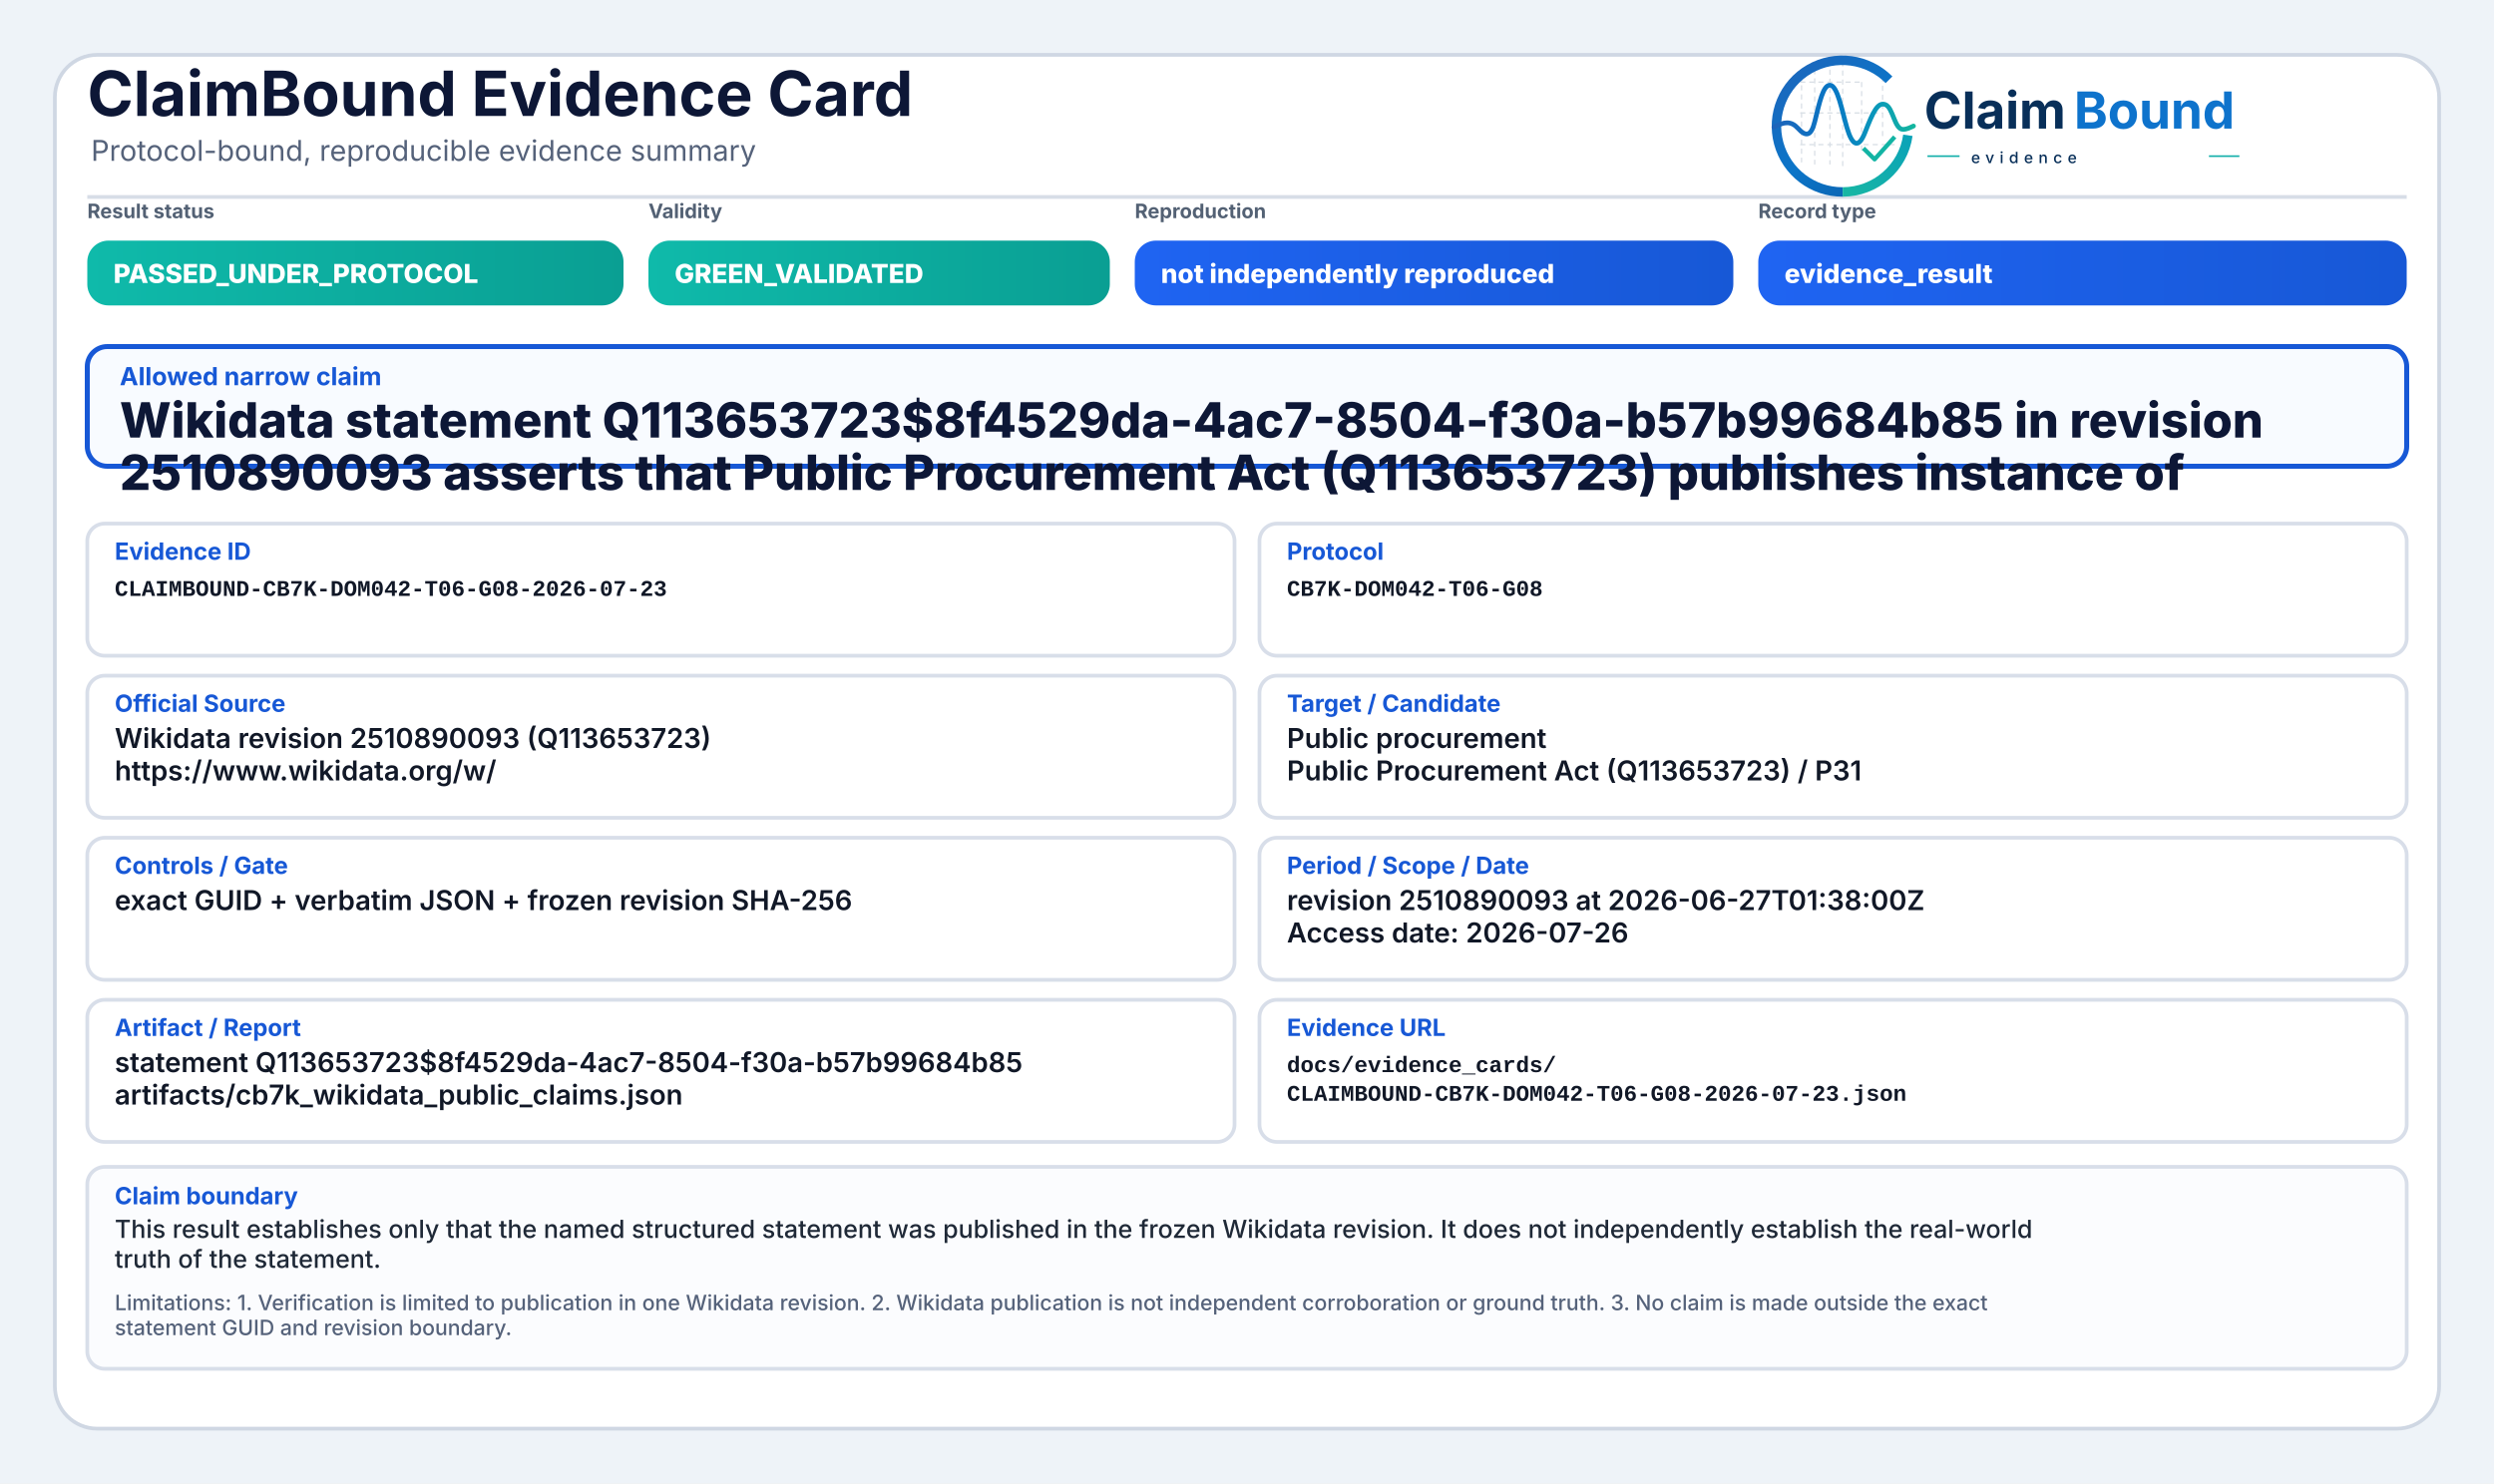
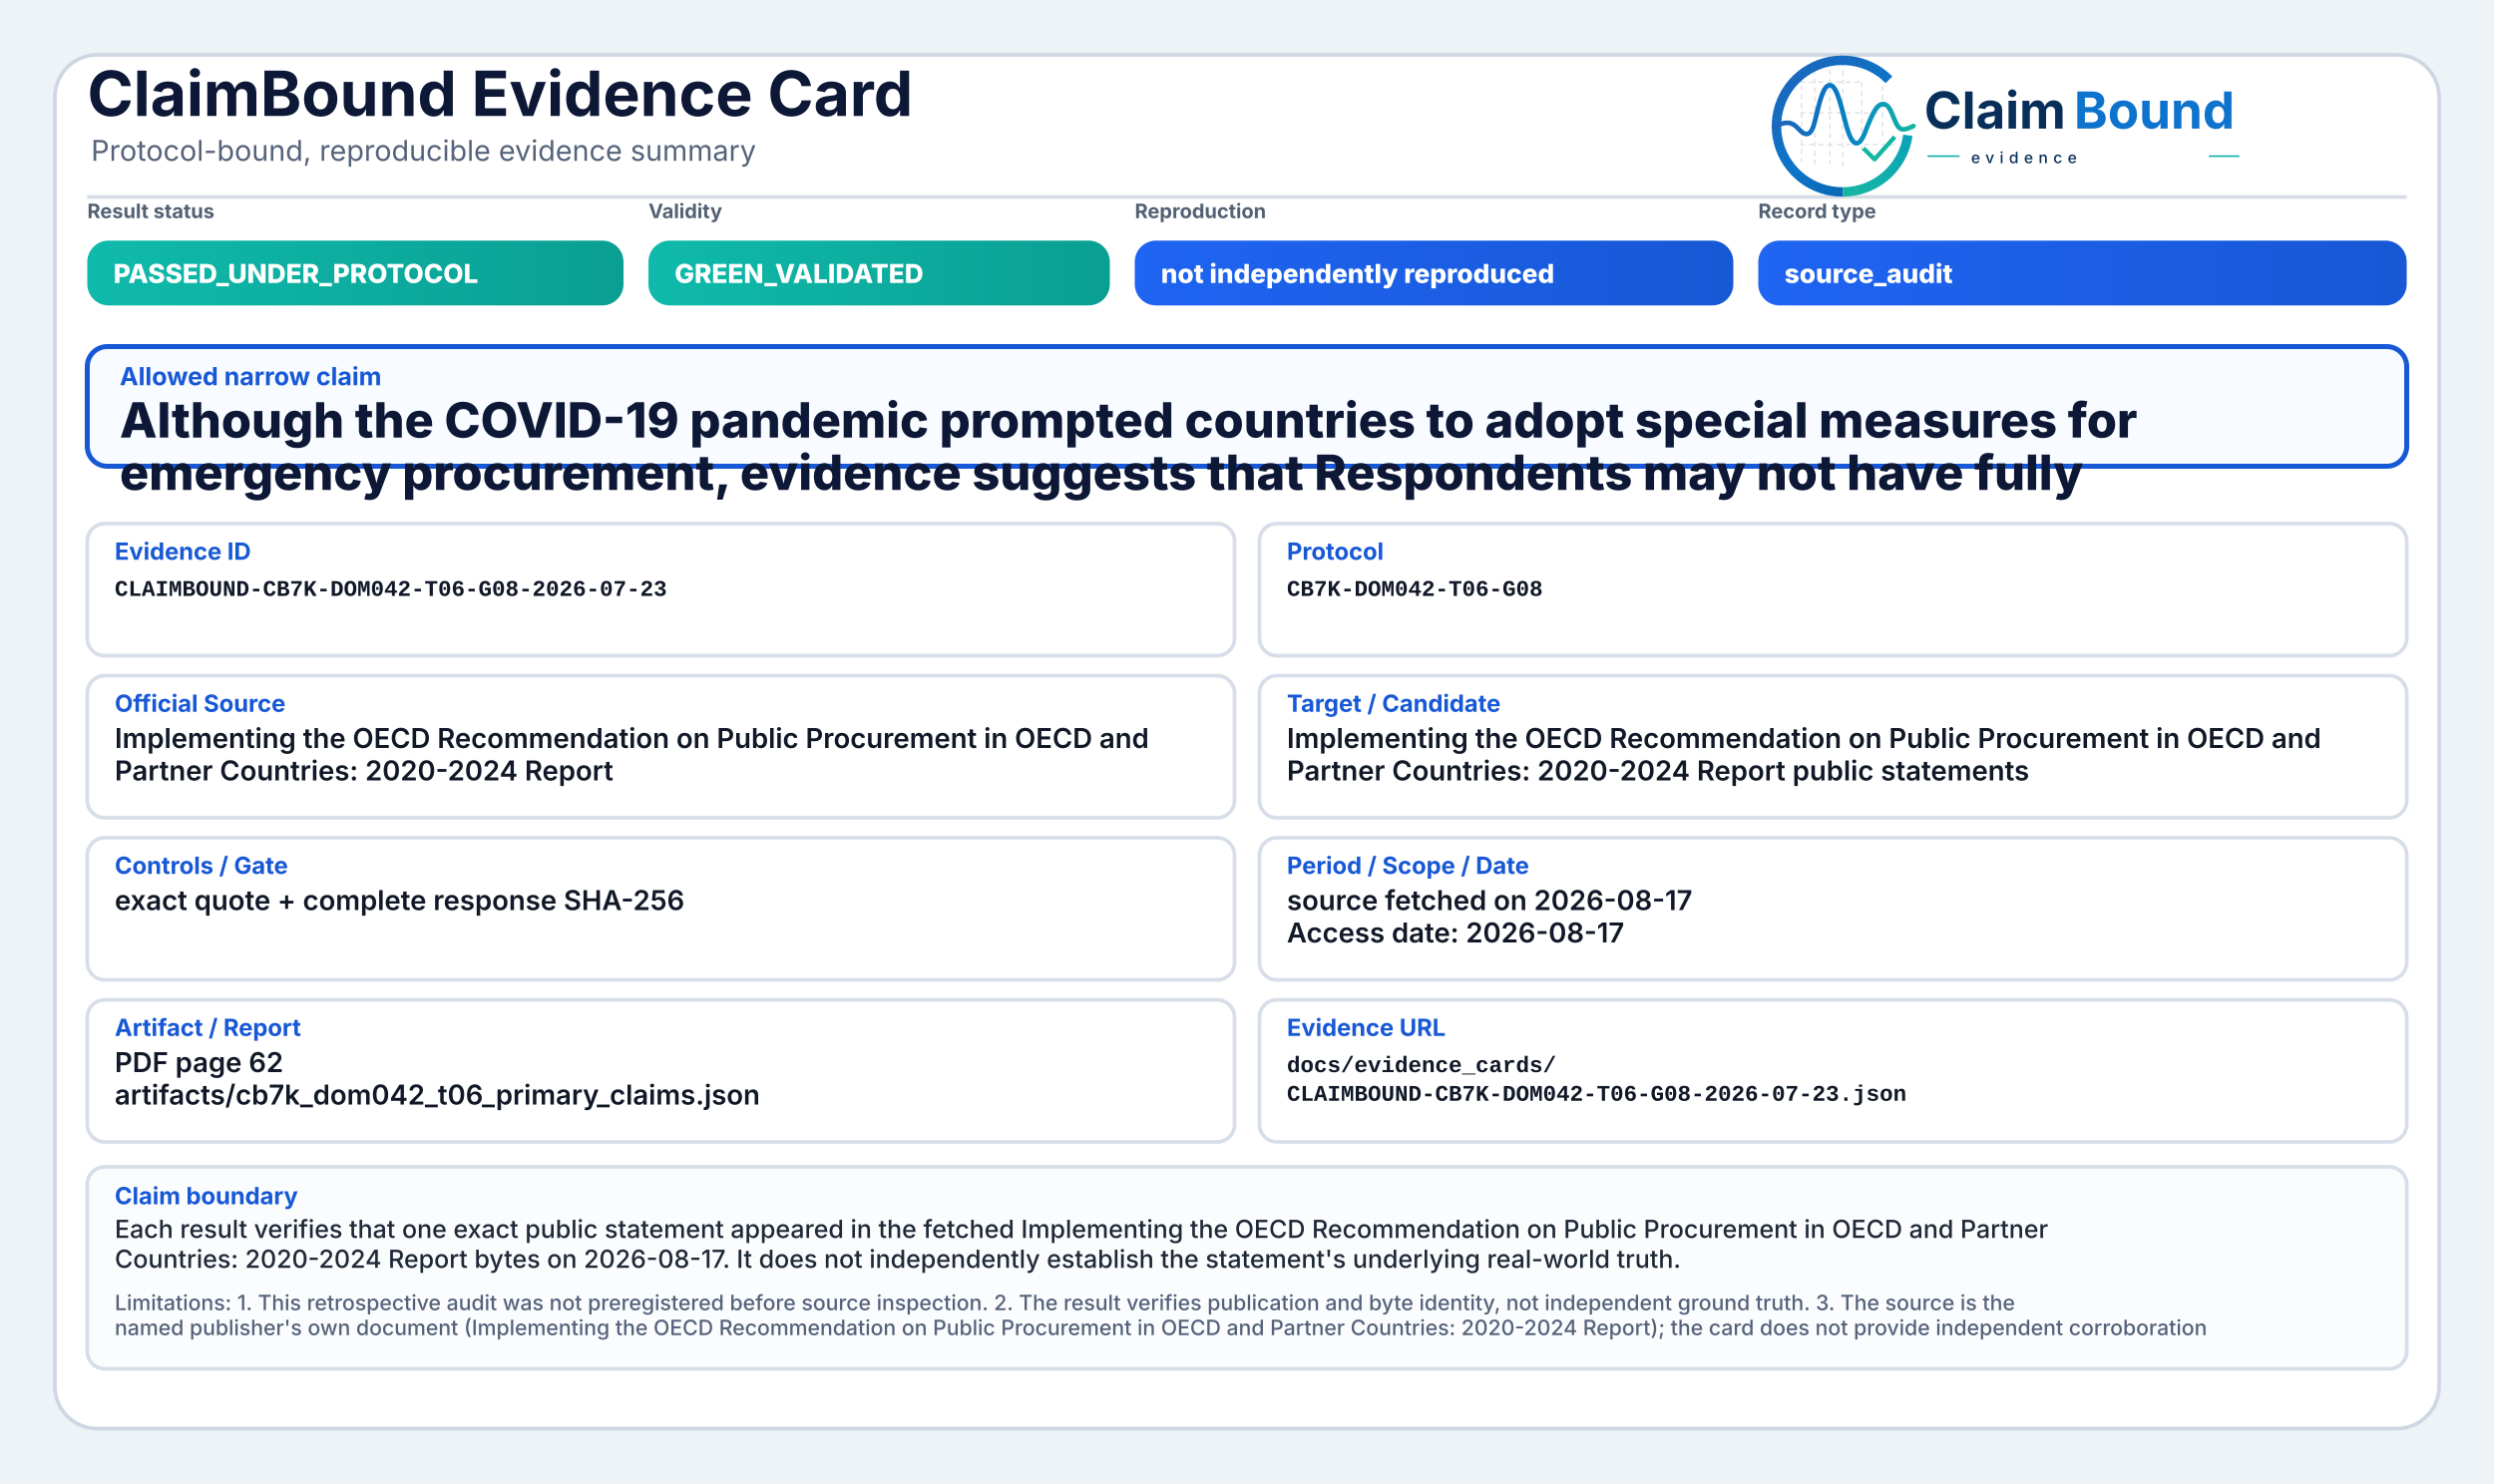
<svg xmlns="http://www.w3.org/2000/svg" width="2000" height="1190" viewBox="0 0 2000 1190" role="img" aria-label="ClaimBound Evidence Card">
  <defs>
    <linearGradient id="greenGrad" x1="0" y1="0" x2="1" y2="0">
      <stop offset="0%" stop-color="#0fbaaa" />
      <stop offset="100%" stop-color="#0a9f93" />
    </linearGradient>
    <linearGradient id="yellowGrad" x1="0" y1="0" x2="1" y2="0">
      <stop offset="0%" stop-color="#fbbf24" />
      <stop offset="100%" stop-color="#d97706" />
    </linearGradient>
    <linearGradient id="amberGrad" x1="0" y1="0" x2="1" y2="0">
      <stop offset="0%" stop-color="#f97316" />
      <stop offset="100%" stop-color="#c2410c" />
    </linearGradient>
    <linearGradient id="redGrad" x1="0" y1="0" x2="1" y2="0">
      <stop offset="0%" stop-color="#ef4444" />
      <stop offset="100%" stop-color="#b91c1c" />
    </linearGradient>
    <linearGradient id="grayGrad" x1="0" y1="0" x2="1" y2="0">
      <stop offset="0%" stop-color="#64748b" />
      <stop offset="100%" stop-color="#475569" />
    </linearGradient>
    <linearGradient id="blueGrad" x1="0" y1="0" x2="1" y2="0">
      <stop offset="0%" stop-color="#1f64f2" />
      <stop offset="100%" stop-color="#1758d6" />
    </linearGradient>
    <linearGradient id="logoRingBlue" x1="73" y1="453" x2="348" y2="793" gradientUnits="userSpaceOnUse">
      <stop offset="0" stop-color="#1E64BA" />
      <stop offset="0.55" stop-color="#0C75C8" />
      <stop offset="1" stop-color="#0A5FAB" />
    </linearGradient>
    <linearGradient id="logoRingTeal" x1="221" y1="792" x2="403" y2="594" gradientUnits="userSpaceOnUse">
      <stop offset="0" stop-color="#18B7A3" />
      <stop offset="1" stop-color="#089EBC" />
    </linearGradient>
    <linearGradient id="logoSignalGradient" x1="61" y1="628" x2="404" y2="628" gradientUnits="userSpaceOnUse">
      <stop offset="0" stop-color="#1E64BA" />
      <stop offset="0.43" stop-color="#0877C4" />
      <stop offset="0.72" stop-color="#0A97BB" />
      <stop offset="1" stop-color="#14B69E" />
    </linearGradient>
  </defs>
  <rect x="0" y="0" width="2000" height="1190" fill="#eef3f8" />
  <rect x="44" y="44" width="1912" height="1102" rx="34" fill="#ffffff" stroke="#cfd7e3" stroke-width="3" />
  <path d="M70 158 H1930" stroke="#d7dde7" stroke-width="3" />
  <text x="70" y="93" font-family="Inter, Segoe UI, Arial, sans-serif" font-size="50" font-weight="750" fill="#0d1736">ClaimBound Evidence Card</text>
  <text x="73" y="129" font-family="Inter, Segoe UI, Arial, sans-serif" font-size="23" font-weight="400" fill="#55627a">Protocol-bound, reproducible evidence summary</text>
  <g aria-label="ClaimBound evidence logo" transform="translate(1415,52) scale(0.33) translate(-40,-478)">
    <g stroke-linecap="butt" stroke-linejoin="round">
      <g stroke="#CBD3DC" stroke-width="3.2" stroke-linecap="round" stroke-dasharray="10 12" opacity="0.72">
        <path d="M130 507V714" />
        <path d="M162 490V719" />
        <path d="M199 491V719" />
        <path d="M230 471V726" />
        <path d="M276 521V690" />
        <path d="M327 508V650" />
        <path d="M128 520H277" />
        <path d="M128 595H327" />
        <path d="M128 672H355" />
      </g>
      <path d="M342.6 514.3A160 160 0 1 0 230 787" fill="none" stroke="url(#logoRingBlue)" stroke-width="23" />
      <path d="M230 787A160 160 0 0 0 388.4 649.3" fill="none" stroke="url(#logoRingTeal)" stroke-width="23" />
      <path d="M63 629.5C87 616.4 104.3 613.6 121.2 632.2C140.7 653.8 153.4 651.6 162.1 616.2C173.8 568.5 182.5 527.5 198.9 527.5C217.5 527.5 228.4 590.6 240.3 630.8C253.4 675.4 268.6 682.8 284.6 641.5C303.5 592.9 315.2 567.6 333.7 574.7C352.6 582 355.7 635.1 376.6 634.9C386.2 634.8 394 630.4 402 626.8" fill="none" stroke="url(#logoSignalGradient)" stroke-width="11.5" stroke-linecap="round" />
      <path d="M284 684.5L307.5 707.7L353 657" fill="none" stroke="#12B4A4" stroke-width="10.5" stroke-linecap="square" />
    </g>
    <text x="428" y="633" font-family="Inter, Segoe UI, Arial, sans-serif" font-size="124" font-weight="750" fill="#082F59" text-rendering="geometricPrecision">Claim</text>
    <text x="792" y="633" font-family="Inter, Segoe UI, Arial, sans-serif" font-size="124" font-weight="750" fill="#0E73CC" text-rendering="geometricPrecision">Bound</text>
    <line x1="436" y1="700" x2="514" y2="700" stroke="#11AFA9" stroke-width="4" />
    <text x="542" y="717" font-family="Inter, Segoe UI, Arial, sans-serif" font-size="38" font-weight="500" letter-spacing="13" fill="#082F59">evidence</text>
    <line x1="1120" y1="700" x2="1194" y2="700" stroke="#11AFA9" stroke-width="4" />
  </g>
  <text x="70" y="175" font-family="Inter, Segoe UI, Arial, sans-serif" font-size="16" font-weight="650" fill="#536174">Result status</text>
  <rect x="70" y="193" width="430" height="52" rx="17" fill="url(#greenGrad)" />
  <text x="91" y="227" font-family="Inter, Segoe UI, Arial, sans-serif" font-size="21" font-weight="800" fill="#ffffff">PASSED_UNDER_PROTOCOL</text>
  <text x="520" y="175" font-family="Inter, Segoe UI, Arial, sans-serif" font-size="16" font-weight="650" fill="#536174">Validity</text>
  <rect x="520" y="193" width="370" height="52" rx="17" fill="url(#greenGrad)" />
  <text x="541" y="227" font-family="Inter, Segoe UI, Arial, sans-serif" font-size="21" font-weight="800" fill="#ffffff">GREEN_VALIDATED</text>
  <text x="910" y="175" font-family="Inter, Segoe UI, Arial, sans-serif" font-size="16" font-weight="650" fill="#536174">Reproduction</text>
  <rect x="910" y="193" width="480" height="52" rx="17" fill="url(#blueGrad)" />
  <text x="931" y="227" font-family="Inter, Segoe UI, Arial, sans-serif" font-size="21" font-weight="800" fill="#ffffff">not independently reproduced</text>
  <text x="1410" y="175" font-family="Inter, Segoe UI, Arial, sans-serif" font-size="16" font-weight="650" fill="#536174">Record type</text>
  <rect x="1410" y="193" width="520" height="52" rx="17" fill="url(#blueGrad)" />
-   <text x="1431" y="227" font-family="Inter, Segoe UI, Arial, sans-serif" font-size="21" font-weight="800" fill="#ffffff">evidence_result</text>
+   <text x="1431" y="227" font-family="Inter, Segoe UI, Arial, sans-serif" font-size="21" font-weight="800" fill="#ffffff">source_audit</text>
  <rect x="70" y="278" width="1860" height="96" rx="16" fill="#f8fbff" stroke="#1758d6" stroke-width="4" />
  <text x="96" y="309" font-family="Inter, Segoe UI, Arial, sans-serif" font-size="20" font-weight="750" fill="#1758d6">Allowed narrow claim</text>
-   <text x="96" y="351" font-family="Inter, Segoe UI, Arial, sans-serif" font-size="39" font-weight="800" fill="#0d1736">Wikidata statement Q113653723$8f4529da-4ac7-8504-f30a-b57b99684b85 in revision</text>
-   <text x="96" y="393" font-family="Inter, Segoe UI, Arial, sans-serif" font-size="39" font-weight="800" fill="#0d1736">2510890093 asserts that Public Procurement Act (Q113653723) publishes instance of</text>
+   <text x="96" y="351" font-family="Inter, Segoe UI, Arial, sans-serif" font-size="39" font-weight="800" fill="#0d1736">Although the COVID-19 pandemic prompted countries to adopt special measures for</text>
+   <text x="96" y="393" font-family="Inter, Segoe UI, Arial, sans-serif" font-size="39" font-weight="800" fill="#0d1736">emergency procurement, evidence suggests that Respondents may not have fully</text>
  <rect x="70" y="420" width="920" height="106" rx="14" fill="#ffffff" stroke="#d8dee9" stroke-width="3" />
  <text x="92" y="449" font-family="Inter, Segoe UI, Arial, sans-serif" font-size="19" font-weight="750" fill="#1758d6">Evidence ID</text>
  <text x="92" y="478" font-family="SFMono-Regular, Consolas, Liberation Mono, monospace" font-size="18" font-weight="600" fill="#111827">CLAIMBOUND-CB7K-DOM042-T06-G08-2026-07-23</text>
  <rect x="1010" y="420" width="920" height="106" rx="14" fill="#ffffff" stroke="#d8dee9" stroke-width="3" />
  <text x="1032" y="449" font-family="Inter, Segoe UI, Arial, sans-serif" font-size="19" font-weight="750" fill="#1758d6">Protocol</text>
  <text x="1032" y="478" font-family="SFMono-Regular, Consolas, Liberation Mono, monospace" font-size="18" font-weight="600" fill="#111827">CB7K-DOM042-T06-G08</text>
  <rect x="70" y="542" width="920" height="114" rx="14" fill="#ffffff" stroke="#d8dee9" stroke-width="3" />
  <text x="92" y="571" font-family="Inter, Segoe UI, Arial, sans-serif" font-size="19" font-weight="750" fill="#1758d6">Official Source</text>
-   <text x="92" y="600" font-family="Inter, Segoe UI, Arial, sans-serif" font-size="22" font-weight="600" fill="#111827">Wikidata revision 2510890093 (Q113653723)</text>
-   <text x="92" y="626" font-family="Inter, Segoe UI, Arial, sans-serif" font-size="22" font-weight="600" fill="#111827">https://www.wikidata.org/w/</text>
+   <text x="92" y="600" font-family="Inter, Segoe UI, Arial, sans-serif" font-size="22" font-weight="600" fill="#111827">Implementing the OECD Recommendation on Public Procurement in OECD and</text>
+   <text x="92" y="626" font-family="Inter, Segoe UI, Arial, sans-serif" font-size="22" font-weight="600" fill="#111827">Partner Countries: 2020-2024 Report</text>
  <rect x="1010" y="542" width="920" height="114" rx="14" fill="#ffffff" stroke="#d8dee9" stroke-width="3" />
  <text x="1032" y="571" font-family="Inter, Segoe UI, Arial, sans-serif" font-size="19" font-weight="750" fill="#1758d6">Target / Candidate</text>
-   <text x="1032" y="600" font-family="Inter, Segoe UI, Arial, sans-serif" font-size="22" font-weight="600" fill="#111827">Public procurement</text>
-   <text x="1032" y="626" font-family="Inter, Segoe UI, Arial, sans-serif" font-size="22" font-weight="600" fill="#111827">Public Procurement Act (Q113653723) / P31</text>
+   <text x="1032" y="600" font-family="Inter, Segoe UI, Arial, sans-serif" font-size="22" font-weight="600" fill="#111827">Implementing the OECD Recommendation on Public Procurement in OECD and</text>
+   <text x="1032" y="626" font-family="Inter, Segoe UI, Arial, sans-serif" font-size="22" font-weight="600" fill="#111827">Partner Countries: 2020-2024 Report public statements</text>
  <rect x="70" y="672" width="920" height="114" rx="14" fill="#ffffff" stroke="#d8dee9" stroke-width="3" />
  <text x="92" y="701" font-family="Inter, Segoe UI, Arial, sans-serif" font-size="19" font-weight="750" fill="#1758d6">Controls / Gate</text>
-   <text x="92" y="730" font-family="Inter, Segoe UI, Arial, sans-serif" font-size="22" font-weight="600" fill="#111827">exact GUID + verbatim JSON + frozen revision SHA-256</text>
+   <text x="92" y="730" font-family="Inter, Segoe UI, Arial, sans-serif" font-size="22" font-weight="600" fill="#111827">exact quote + complete response SHA-256</text>
  <rect x="1010" y="672" width="920" height="114" rx="14" fill="#ffffff" stroke="#d8dee9" stroke-width="3" />
  <text x="1032" y="701" font-family="Inter, Segoe UI, Arial, sans-serif" font-size="19" font-weight="750" fill="#1758d6">Period / Scope / Date</text>
-   <text x="1032" y="730" font-family="Inter, Segoe UI, Arial, sans-serif" font-size="22" font-weight="600" fill="#111827">revision 2510890093 at 2026-06-27T01:38:00Z</text>
-   <text x="1032" y="756" font-family="Inter, Segoe UI, Arial, sans-serif" font-size="22" font-weight="600" fill="#111827">Access date: 2026-07-26</text>
+   <text x="1032" y="730" font-family="Inter, Segoe UI, Arial, sans-serif" font-size="22" font-weight="600" fill="#111827">source fetched on 2026-08-17</text>
+   <text x="1032" y="756" font-family="Inter, Segoe UI, Arial, sans-serif" font-size="22" font-weight="600" fill="#111827">Access date: 2026-08-17</text>
  <rect x="70" y="802" width="920" height="114" rx="14" fill="#ffffff" stroke="#d8dee9" stroke-width="3" />
  <text x="92" y="831" font-family="Inter, Segoe UI, Arial, sans-serif" font-size="19" font-weight="750" fill="#1758d6">Artifact / Report</text>
-   <text x="92" y="860" font-family="Inter, Segoe UI, Arial, sans-serif" font-size="22" font-weight="600" fill="#111827">statement Q113653723$8f4529da-4ac7-8504-f30a-b57b99684b85</text>
-   <text x="92" y="886" font-family="Inter, Segoe UI, Arial, sans-serif" font-size="22" font-weight="600" fill="#111827">artifacts/cb7k_wikidata_public_claims.json</text>
+   <text x="92" y="860" font-family="Inter, Segoe UI, Arial, sans-serif" font-size="22" font-weight="600" fill="#111827">PDF page 62</text>
+   <text x="92" y="886" font-family="Inter, Segoe UI, Arial, sans-serif" font-size="22" font-weight="600" fill="#111827">artifacts/cb7k_dom042_t06_primary_claims.json</text>
  <rect x="1010" y="802" width="920" height="114" rx="14" fill="#ffffff" stroke="#d8dee9" stroke-width="3" />
  <text x="1032" y="831" font-family="Inter, Segoe UI, Arial, sans-serif" font-size="19" font-weight="750" fill="#1758d6">Evidence URL</text>
  <text x="1032" y="860" font-family="SFMono-Regular, Consolas, Liberation Mono, monospace" font-size="18" font-weight="600" fill="#111827">docs/evidence_cards/</text>
  <text x="1032" y="883" font-family="SFMono-Regular, Consolas, Liberation Mono, monospace" font-size="18" font-weight="600" fill="#111827">CLAIMBOUND-CB7K-DOM042-T06-G08-2026-07-23.json</text>
  <rect x="70" y="936" width="1860" height="162" rx="14" fill="#fbfcfe" stroke="#d8dee9" stroke-width="3" />
  <text x="92" y="966" font-family="Inter, Segoe UI, Arial, sans-serif" font-size="19" font-weight="750" fill="#1758d6">Claim boundary</text>
-   <text x="92" y="993" font-family="Inter, Segoe UI, Arial, sans-serif" font-size="20" font-weight="500" fill="#1f2937">This result establishes only that the named structured statement was published in the frozen Wikidata revision. It does not independently establish the real-world</text>
-   <text x="92" y="1017" font-family="Inter, Segoe UI, Arial, sans-serif" font-size="20" font-weight="500" fill="#1f2937">truth of the statement.</text>
-   <text x="92" y="1051" font-family="Inter, Segoe UI, Arial, sans-serif" font-size="17" font-weight="500" fill="#55627a">Limitations: 1. Verification is limited to publication in one Wikidata revision. 2. Wikidata publication is not independent corroboration or ground truth. 3. No claim is made outside the exact</text>
-   <text x="92" y="1071" font-family="Inter, Segoe UI, Arial, sans-serif" font-size="17" font-weight="500" fill="#55627a">statement GUID and revision boundary.</text>
+   <text x="92" y="993" font-family="Inter, Segoe UI, Arial, sans-serif" font-size="20" font-weight="500" fill="#1f2937">Each result verifies that one exact public statement appeared in the fetched Implementing the OECD Recommendation on Public Procurement in OECD and Partner</text>
+   <text x="92" y="1017" font-family="Inter, Segoe UI, Arial, sans-serif" font-size="20" font-weight="500" fill="#1f2937">Countries: 2020-2024 Report bytes on 2026-08-17. It does not independently establish the statement's underlying real-world truth.</text>
+   <text x="92" y="1051" font-family="Inter, Segoe UI, Arial, sans-serif" font-size="17" font-weight="500" fill="#55627a">Limitations: 1. This retrospective audit was not preregistered before source inspection. 2. The result verifies publication and byte identity, not independent ground truth. 3. The source is the</text>
+   <text x="92" y="1071" font-family="Inter, Segoe UI, Arial, sans-serif" font-size="17" font-weight="500" fill="#55627a">named publisher's own document (Implementing the OECD Recommendation on Public Procurement in OECD and Partner Countries: 2020-2024 Report); the card does not provide independent corroboration</text>
</svg>
